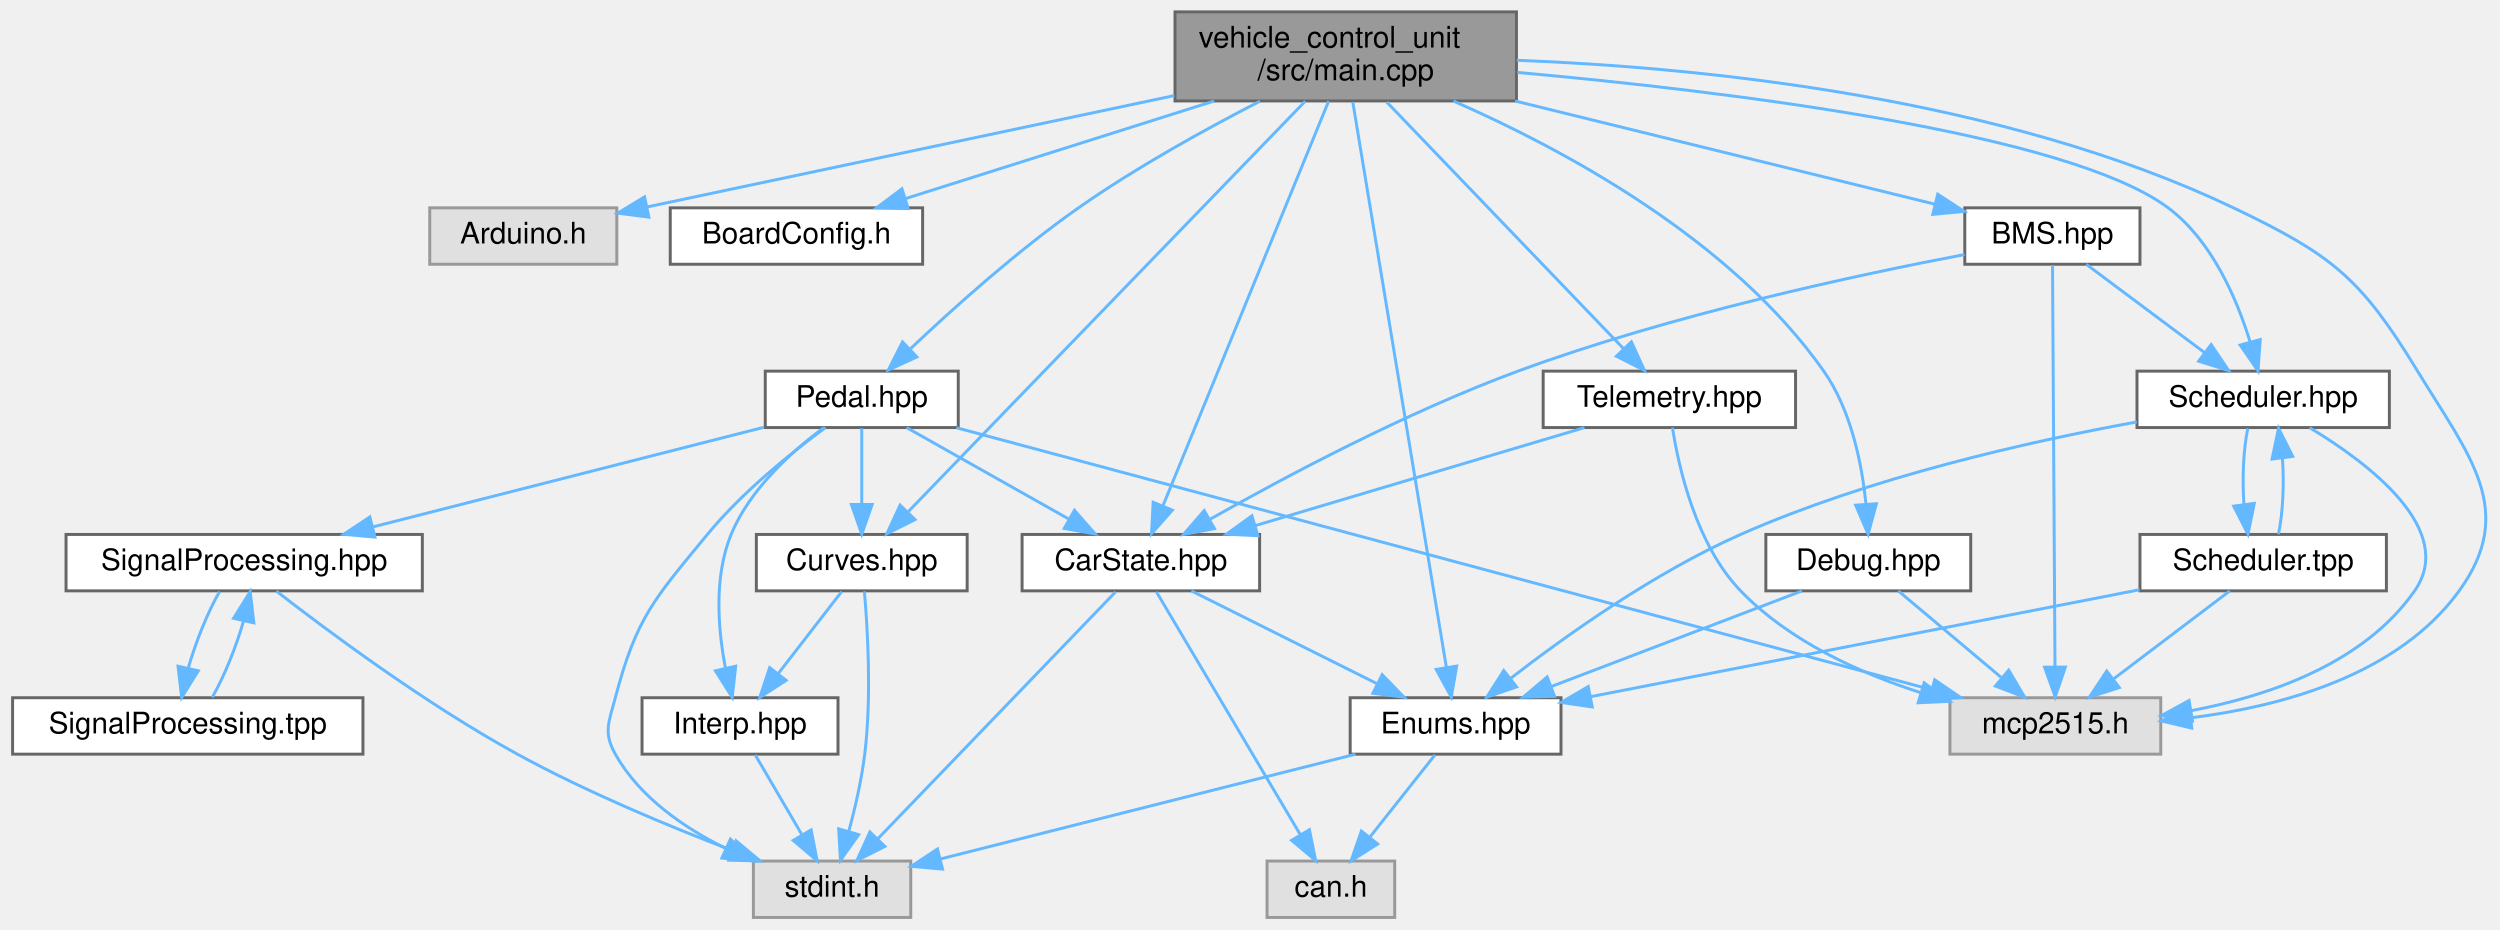
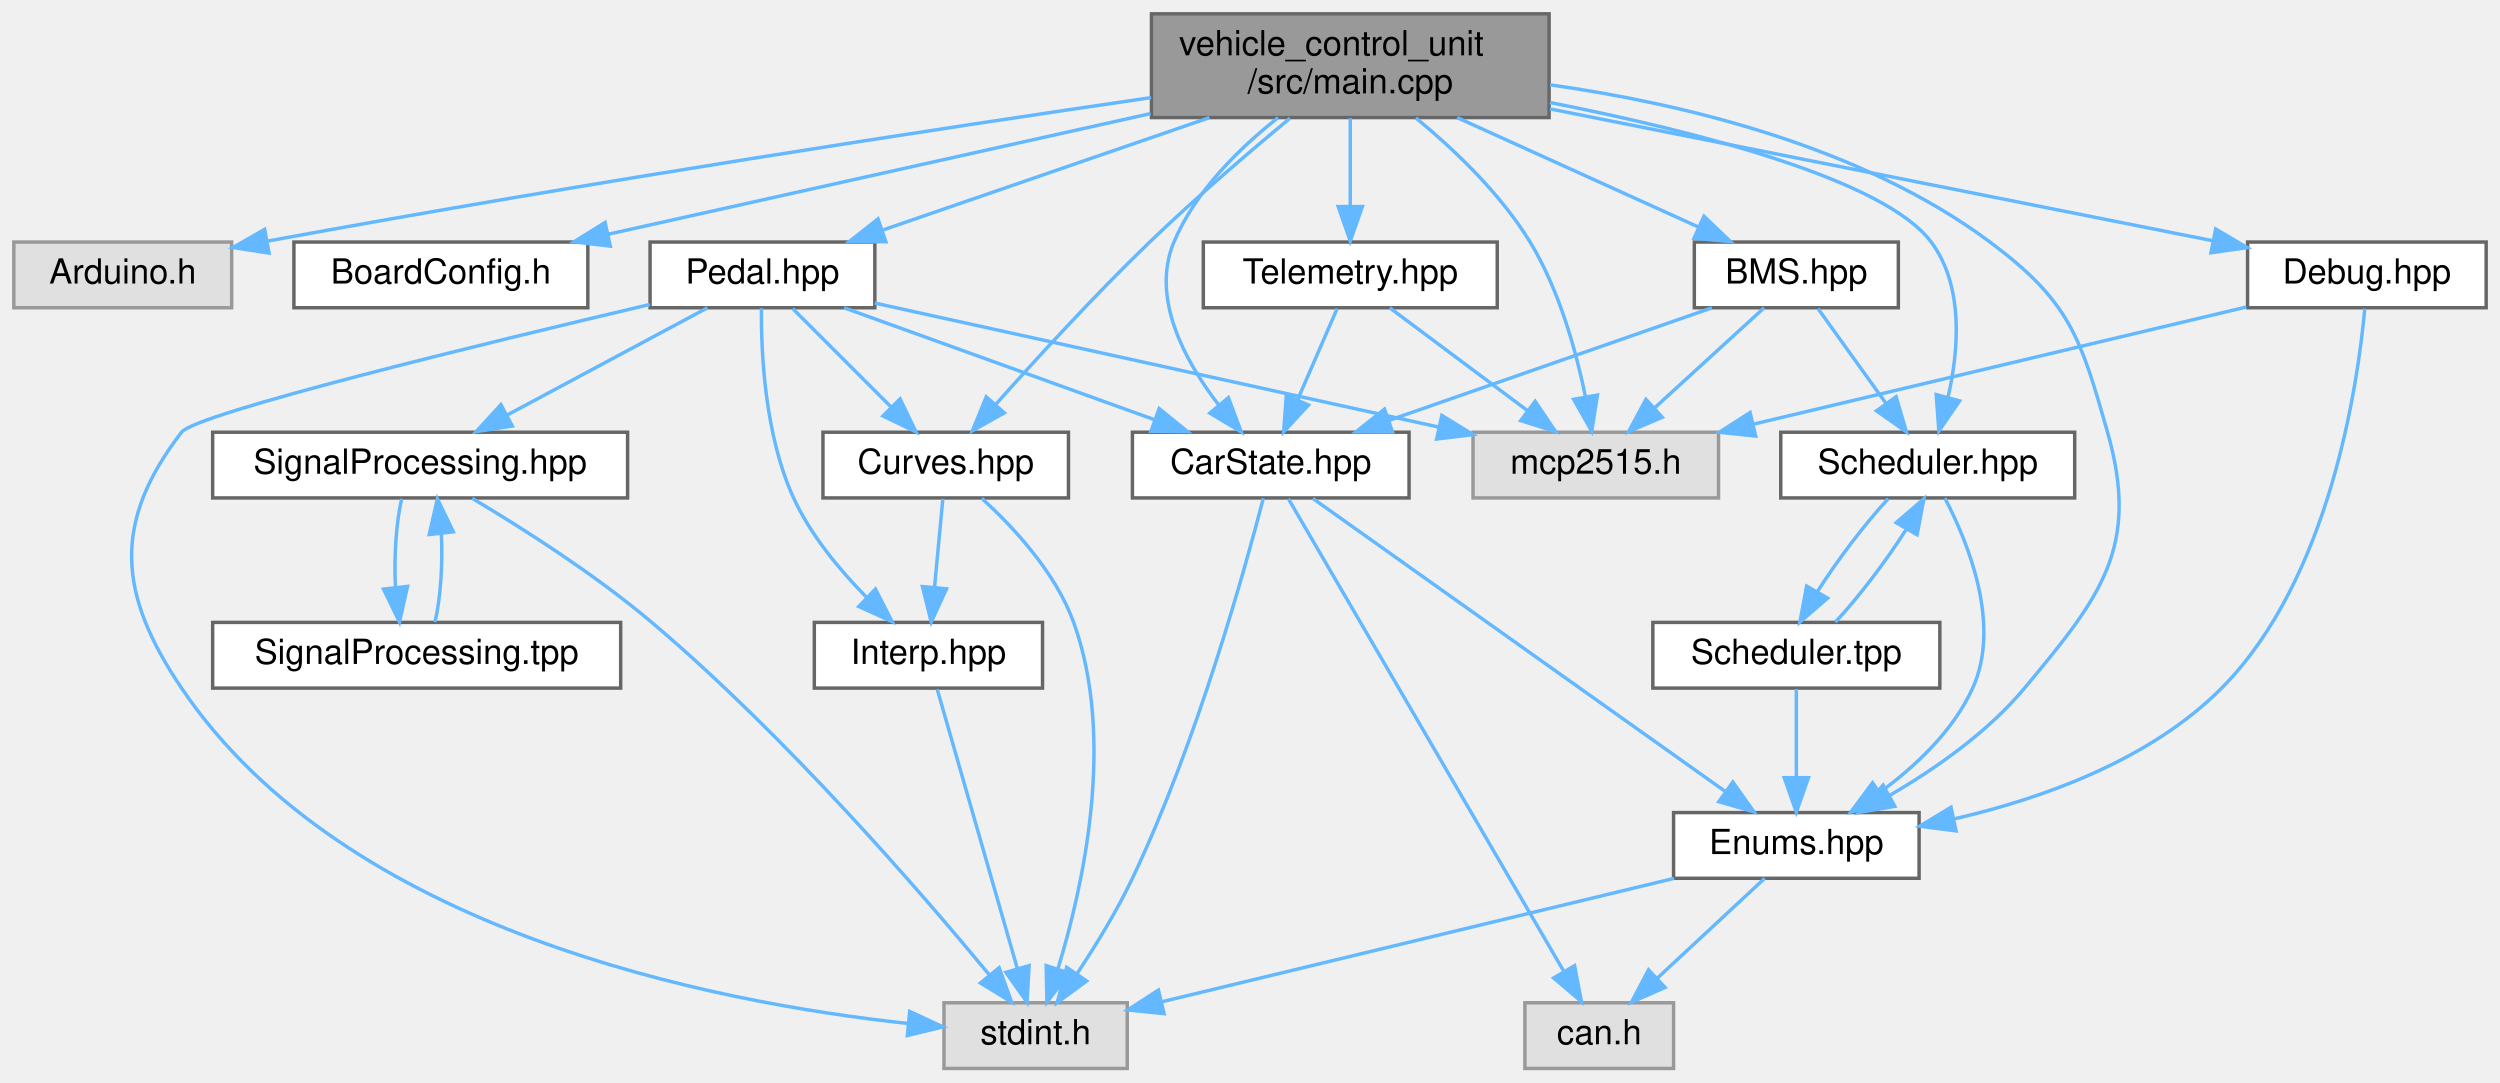
- <svg xmlns="http://www.w3.org/2000/svg" xmlns:xlink="http://www.w3.org/1999/xlink" width="842pt" height="313pt" viewBox="0.00 0.00 841.52 313.00">
+ <svg xmlns="http://www.w3.org/2000/svg" xmlns:xlink="http://www.w3.org/1999/xlink" width="723pt" height="313pt" viewBox="0.00 0.00 723.00 313.00">
  <g id="graph0" class="graph" transform="scale(1 1) rotate(0) translate(4 309)">
    <g id="node1" class="node">
      <g id="a_node1">
        <a xlink:title="Main VCU program entry point.">
-           <polygon fill="#999999" stroke="#666666" points="506.5,-305 391.5,-305 391.5,-275 506.5,-275 506.5,-305" />
-           <text text-anchor="start" x="399.5" y="-293" font-family="Helvetica,sans-Serif" font-size="10.00">vehicle_control_unit</text>
-           <text text-anchor="middle" x="449" y="-282" font-family="Helvetica,sans-Serif" font-size="10.00">/src/main.cpp</text>
+           <polygon fill="#999999" stroke="#666666" points="444,-305 329,-305 329,-275 444,-275 444,-305" />
+           <text text-anchor="start" x="337" y="-293" font-family="Helvetica,sans-Serif" font-size="10.00">vehicle_control_unit</text>
+           <text text-anchor="middle" x="386.5" y="-282" font-family="Helvetica,sans-Serif" font-size="10.00">/src/main.cpp</text>
        </a>
      </g>
    </g>
    <g id="node2" class="node">
      <g id="a_node2">
        <a xlink:title=" ">
-           <polygon fill="#e0e0e0" stroke="#999999" points="203.5,-239 140.5,-239 140.5,-220 203.5,-220 203.5,-239" />
-           <text text-anchor="middle" x="172" y="-227" font-family="Helvetica,sans-Serif" font-size="10.00">Arduino.h</text>
+           <polygon fill="#e0e0e0" stroke="#999999" points="63,-239 0,-239 0,-220 63,-220 63,-239" />
+           <text text-anchor="middle" x="31.5" y="-227" font-family="Helvetica,sans-Serif" font-size="10.00">Arduino.h</text>
        </a>
      </g>
    </g>
    <g id="edge1" class="edge">
-       <path fill="none" stroke="#63b8ff" d="M391.27,-276.81C338.24,-265.61 260.92,-249.28 213.68,-239.3" />
-       <polygon fill="#63b8ff" stroke="#63b8ff" points="214.3,-235.86 203.79,-237.21 212.85,-242.7 214.3,-235.86" />
+       <path fill="none" stroke="#63b8ff" d="M328.87,-280.77C267.75,-271.84 168.16,-256.69 73.39,-239.28" />
+       <polygon fill="#63b8ff" stroke="#63b8ff" points="73.82,-235.8 63.35,-237.42 72.54,-242.68 73.82,-235.8" />
    </g>
    <g id="node3" class="node">
      <g id="a_node3">
        <a xlink:href="BoardConfig_8h.html" target="_top" xlink:title="Board configuration for the VCU (Vehicle Control Unit)">
-           <polygon fill="white" stroke="#666666" points="306.5,-239 221.5,-239 221.5,-220 306.5,-220 306.5,-239" />
-           <text text-anchor="middle" x="264" y="-227" font-family="Helvetica,sans-Serif" font-size="10.00">BoardConfig.h</text>
+           <polygon fill="white" stroke="#666666" points="166,-239 81,-239 81,-220 166,-220 166,-239" />
+           <text text-anchor="middle" x="123.5" y="-227" font-family="Helvetica,sans-Serif" font-size="10.00">BoardConfig.h</text>
        </a>
      </g>
    </g>
    <g id="edge2" class="edge">
-       <path fill="none" stroke="#63b8ff" d="M404.69,-274.99C372.9,-264.94 330.58,-251.55 300.68,-242.1" />
-       <polygon fill="#63b8ff" stroke="#63b8ff" points="301.64,-238.73 291.05,-239.05 299.53,-245.41 301.64,-238.73" />
+       <path fill="none" stroke="#63b8ff" d="M328.78,-276.16C281.79,-265.71 216.21,-251.12 171.92,-241.27" />
+       <polygon fill="#63b8ff" stroke="#63b8ff" points="172.5,-237.81 161.98,-239.06 170.98,-244.65 172.5,-237.81" />
    </g>
    <g id="node4" class="node">
      <g id="a_node4">
        <a xlink:href="Pedal_8hpp.html" target="_top" xlink:title="Declaration of the Pedal class for handling throttle and brake pedal inputs.">
-           <polygon fill="white" stroke="#666666" points="318.5,-184 253.5,-184 253.5,-165 318.5,-165 318.5,-184" />
-           <text text-anchor="middle" x="286" y="-172" font-family="Helvetica,sans-Serif" font-size="10.00">Pedal.hpp</text>
+           <polygon fill="white" stroke="#666666" points="249,-239 184,-239 184,-220 249,-220 249,-239" />
+           <text text-anchor="middle" x="216.5" y="-227" font-family="Helvetica,sans-Serif" font-size="10.00">Pedal.hpp</text>
        </a>
      </g>
    </g>
    <g id="edge3" class="edge">
-       <path fill="none" stroke="#63b8ff" d="M420.12,-274.92C402,-265.61 378.46,-252.65 359,-239 338.31,-224.49 316.72,-205.1 302.44,-191.58" />
-       <polygon fill="#63b8ff" stroke="#63b8ff" points="304.57,-188.78 294.94,-184.38 299.73,-193.83 304.57,-188.78" />
+       <path fill="none" stroke="#63b8ff" d="M345.78,-274.99C316.91,-265.05 278.59,-251.86 251.17,-242.43" />
+       <polygon fill="#63b8ff" stroke="#63b8ff" points="252.2,-239.08 241.61,-239.14 249.92,-245.7 252.2,-239.08" />
    </g>
    <g id="node6" class="node">
      <g id="a_node6">
        <a xlink:href="CarState_8hpp.html" target="_top" xlink:title="Definition of the CarState structure representing the state of the car.">
-           <polygon fill="white" stroke="#666666" points="420,-129 340,-129 340,-110 420,-110 420,-129" />
-           <text text-anchor="middle" x="380" y="-117" font-family="Helvetica,sans-Serif" font-size="10.00">CarState.hpp</text>
-         </a>
-       </g>
-     </g>
-     <g id="edge32" class="edge">
-       <path fill="none" stroke="#63b8ff" d="M443.24,-274.92C430.79,-244.52 401.39,-172.73 387.51,-138.83" />
-       <polygon fill="#63b8ff" stroke="#63b8ff" points="390.61,-137.18 383.59,-129.25 384.14,-139.84 390.61,-137.18" />
+           <polygon fill="white" stroke="#666666" points="403.5,-184 323.5,-184 323.5,-165 403.5,-165 403.5,-184" />
+           <text text-anchor="middle" x="363.5" y="-172" font-family="Helvetica,sans-Serif" font-size="10.00">CarState.hpp</text>
+         </a>
+       </g>
+     </g>
+     <g id="edge30" class="edge">
+       <path fill="none" stroke="#63b8ff" d="M365.61,-274.97C354.4,-266.13 341.65,-253.63 335.5,-239 328.75,-222.93 338.56,-204.75 348.38,-191.98" />
+       <polygon fill="#63b8ff" stroke="#63b8ff" points="351.25,-194 354.97,-184.09 345.88,-189.52 351.25,-194" />
    </g>
    <g id="node7" class="node">
      <g id="a_node7">
        <a xlink:href="Enums_8hpp.html" target="_top" xlink:title="Enumeration definitions for the VCU.">
-           <polygon fill="white" stroke="#666666" points="521.5,-74 450.5,-74 450.5,-55 521.5,-55 521.5,-74" />
-           <text text-anchor="middle" x="486" y="-62" font-family="Helvetica,sans-Serif" font-size="10.00">Enums.hpp</text>
-         </a>
-       </g>
-     </g>
-     <g id="edge31" class="edge">
-       <path fill="none" stroke="#63b8ff" d="M451.37,-274.68C457.81,-235.76 475.64,-128.07 482.88,-84.33" />
-       <polygon fill="#63b8ff" stroke="#63b8ff" points="486.37,-84.67 484.55,-74.23 479.47,-83.53 486.37,-84.67" />
+           <polygon fill="white" stroke="#666666" points="551,-74 480,-74 480,-55 551,-55 551,-74" />
+           <text text-anchor="middle" x="515.5" y="-62" font-family="Helvetica,sans-Serif" font-size="10.00">Enums.hpp</text>
+         </a>
+       </g>
+     </g>
+     <g id="edge29" class="edge">
+       <path fill="none" stroke="#63b8ff" d="M444.29,-284.47C483.44,-278.91 534.55,-266.54 571.5,-239 594.54,-221.83 597.65,-211.64 605.5,-184 614.95,-150.74 603.63,-136.57 581.5,-110 570.9,-97.27 555.75,-86.7 542.64,-79.06" />
+       <polygon fill="#63b8ff" stroke="#63b8ff" points="543.99,-75.81 533.54,-74.03 540.6,-81.94 543.99,-75.81" />
    </g>
    <g id="node10" class="node">
      <g id="a_node10">
        <a xlink:href="Curves_8hpp.html" target="_top" xlink:title="Definition of throttle and brake mapping tables.">
-           <polygon fill="white" stroke="#666666" points="321.5,-129 250.5,-129 250.5,-110 321.5,-110 321.5,-129" />
-           <text text-anchor="middle" x="286" y="-117" font-family="Helvetica,sans-Serif" font-size="10.00">Curves.hpp</text>
-         </a>
-       </g>
-     </g>
-     <g id="edge34" class="edge">
-       <path fill="none" stroke="#63b8ff" d="M435.38,-274.92C405.33,-243.86 333.5,-169.6 301.65,-136.68" />
-       <polygon fill="#63b8ff" stroke="#63b8ff" points="303.94,-134.01 294.47,-129.25 298.91,-138.88 303.94,-134.01" />
+           <polygon fill="white" stroke="#666666" points="305,-184 234,-184 234,-165 305,-165 305,-184" />
+           <text text-anchor="middle" x="269.5" y="-172" font-family="Helvetica,sans-Serif" font-size="10.00">Curves.hpp</text>
+         </a>
+       </g>
+     </g>
+     <g id="edge32" class="edge">
+       <path fill="none" stroke="#63b8ff" d="M369.06,-274.82C357.3,-265.07 341.62,-251.64 328.5,-239 312.68,-223.75 295.71,-205.24 284.05,-192.15" />
+       <polygon fill="#63b8ff" stroke="#63b8ff" points="286.46,-189.6 277.22,-184.42 281.22,-194.23 286.46,-189.6" />
    </g>
    <g id="node13" class="node">
      <g id="a_node13">
        <a xlink:title=" ">
-           <polygon fill="#e0e0e0" stroke="#999999" points="723.5,-74 652.5,-74 652.5,-55 723.5,-55 723.5,-74" />
-           <text text-anchor="middle" x="688" y="-62" font-family="Helvetica,sans-Serif" font-size="10.00">mcp2515.h</text>
-         </a>
-       </g>
-     </g>
-     <g id="edge41" class="edge">
-       <path fill="none" stroke="#63b8ff" d="M506.63,-288.7C569,-286.29 670,-276.26 748,-239 781.24,-223.12 790.83,-215.46 810,-184 827.42,-155.42 843.65,-137.1 824,-110 803.56,-81.81 764.74,-71.15 733.79,-67.27" />
-       <polygon fill="#63b8ff" stroke="#63b8ff" points="733.94,-63.77 723.63,-66.2 733.21,-70.73 733.94,-63.77" />
+           <polygon fill="#e0e0e0" stroke="#999999" points="493,-184 422,-184 422,-165 493,-165 493,-184" />
+           <text text-anchor="middle" x="457.5" y="-172" font-family="Helvetica,sans-Serif" font-size="10.00">mcp2515.h</text>
+         </a>
+       </g>
+     </g>
+     <g id="edge39" class="edge">
+       <path fill="none" stroke="#63b8ff" d="M405.47,-274.9C416.54,-265.77 429.95,-253.01 438.5,-239 446.93,-225.19 451.83,-207.39 454.54,-194.15" />
+       <polygon fill="#63b8ff" stroke="#63b8ff" points="457.98,-194.76 456.32,-184.29 451.1,-193.51 457.98,-194.76" />
    </g>
    <g id="node14" class="node">
      <g id="a_node14">
        <a xlink:href="BMS_8hpp.html" target="_top" xlink:title="Declaration of the BMS class for managing the Accumulator (Kclear BMS) via CAN bus.">
-           <polygon fill="white" stroke="#666666" points="716.5,-239 657.5,-239 657.5,-220 716.5,-220 716.5,-239" />
-           <text text-anchor="middle" x="687" y="-227" font-family="Helvetica,sans-Serif" font-size="10.00">BMS.hpp</text>
+           <polygon fill="white" stroke="#666666" points="545,-239 486,-239 486,-220 545,-220 545,-239" />
+           <text text-anchor="middle" x="515.5" y="-227" font-family="Helvetica,sans-Serif" font-size="10.00">BMS.hpp</text>
        </a>
      </g>
    </g>
    <g id="edge21" class="edge">
-       <path fill="none" stroke="#63b8ff" d="M506.01,-274.99C549.69,-264.25 608.82,-249.72 647.43,-240.23" />
-       <polygon fill="#63b8ff" stroke="#63b8ff" points="648.39,-243.59 657.27,-237.81 646.72,-236.8 648.39,-243.59" />
+       <path fill="none" stroke="#63b8ff" d="M417.4,-274.99C438.63,-265.36 466.61,-252.67 487.25,-243.31" />
+       <polygon fill="#63b8ff" stroke="#63b8ff" points="488.79,-246.46 496.45,-239.14 485.9,-240.08 488.79,-246.46" />
    </g>
    <g id="node15" class="node">
      <g id="a_node15">
        <a xlink:href="Scheduler_8hpp.html" target="_top" xlink:title="Declaration of the Scheduler class template, for scheduling tasks on multiple MCP2515 instances.">
-           <polygon fill="white" stroke="#666666" points="800.5,-184 715.5,-184 715.5,-165 800.5,-165 800.5,-184" />
-           <text text-anchor="middle" x="758" y="-172" font-family="Helvetica,sans-Serif" font-size="10.00">Scheduler.hpp</text>
-         </a>
-       </g>
-     </g>
-     <g id="edge33" class="edge">
-       <path fill="none" stroke="#63b8ff" d="M506.79,-284.61C577.54,-278.23 692.13,-264.29 726,-239 740.66,-228.05 749.07,-208.5 753.56,-193.97" />
-       <polygon fill="#63b8ff" stroke="#63b8ff" points="757,-194.63 756.26,-184.07 750.25,-192.79 757,-194.63" />
+           <polygon fill="white" stroke="#666666" points="596,-184 511,-184 511,-165 596,-165 596,-184" />
+           <text text-anchor="middle" x="553.5" y="-172" font-family="Helvetica,sans-Serif" font-size="10.00">Scheduler.hpp</text>
+         </a>
+       </g>
+     </g>
+     <g id="edge31" class="edge">
+       <path fill="none" stroke="#63b8ff" d="M444.22,-279.36C487.36,-270.85 541.08,-256.99 554.5,-239 563.97,-226.31 562.5,-207.87 559.38,-194.13" />
+       <polygon fill="#63b8ff" stroke="#63b8ff" points="562.71,-193.05 556.71,-184.32 555.96,-194.89 562.71,-193.05" />
    </g>
    <g id="node17" class="node">
      <g id="a_node17">
        <a xlink:href="Telemetry_8hpp.html" target="_top" xlink:title="Declaration of the Telemetry class for sending telemetry data over CAN bus.">
-           <polygon fill="white" stroke="#666666" points="600.5,-184 515.5,-184 515.5,-165 600.5,-165 600.5,-184" />
-           <text text-anchor="middle" x="558" y="-172" font-family="Helvetica,sans-Serif" font-size="10.00">Telemetry.hpp</text>
-         </a>
-       </g>
-     </g>
-     <g id="edge35" class="edge">
-       <path fill="none" stroke="#63b8ff" d="M462.8,-274.63C483.21,-253.37 521.31,-213.71 542.6,-191.54" />
-       <polygon fill="#63b8ff" stroke="#63b8ff" points="545.21,-193.87 549.62,-184.23 540.17,-189.02 545.21,-193.87" />
+           <polygon fill="white" stroke="#666666" points="429,-239 344,-239 344,-220 429,-220 429,-239" />
+           <text text-anchor="middle" x="386.5" y="-227" font-family="Helvetica,sans-Serif" font-size="10.00">Telemetry.hpp</text>
+         </a>
+       </g>
+     </g>
+     <g id="edge33" class="edge">
+       <path fill="none" stroke="#63b8ff" d="M386.5,-274.84C386.5,-267.21 386.5,-257.7 386.5,-249.45" />
+       <polygon fill="#63b8ff" stroke="#63b8ff" points="390,-249.27 386.5,-239.27 383,-249.27 390,-249.27" />
    </g>
    <g id="node18" class="node">
      <g id="a_node18">
        <a xlink:href="Debug_8hpp.html" target="_top" xlink:title="Debugging macros and functions for serial and CAN output.">
-           <polygon fill="white" stroke="#666666" points="659.5,-129 590.5,-129 590.5,-110 659.5,-110 659.5,-129" />
-           <text text-anchor="middle" x="625" y="-117" font-family="Helvetica,sans-Serif" font-size="10.00">Debug.hpp</text>
-         </a>
-       </g>
-     </g>
-     <g id="edge38" class="edge">
-       <path fill="none" stroke="#63b8ff" d="M485.27,-274.97C522.36,-258.72 578.83,-228.37 610,-184 619.26,-170.82 622.86,-152.69 624.23,-139.18" />
-       <polygon fill="#63b8ff" stroke="#63b8ff" points="627.73,-139.34 624.94,-129.12 620.75,-138.85 627.73,-139.34" />
+           <polygon fill="white" stroke="#666666" points="715,-239 646,-239 646,-220 715,-220 715,-239" />
+           <text text-anchor="middle" x="680.5" y="-227" font-family="Helvetica,sans-Serif" font-size="10.00">Debug.hpp</text>
+         </a>
+       </g>
+     </g>
+     <g id="edge36" class="edge">
+       <path fill="none" stroke="#63b8ff" d="M444.23,-277.51C500.4,-266.34 584.55,-249.59 635.79,-239.4" />
+       <polygon fill="#63b8ff" stroke="#63b8ff" points="636.77,-242.77 645.9,-237.39 635.41,-235.9 636.77,-242.77" />
    </g>
    <g id="node5" class="node">
      <g id="a_node5">
        <a xlink:title=" ">
-           <polygon fill="#e0e0e0" stroke="#999999" points="302.5,-19 249.5,-19 249.5,0 302.5,0 302.5,-19" />
-           <text text-anchor="middle" x="276" y="-7" font-family="Helvetica,sans-Serif" font-size="10.00">stdint.h</text>
+           <polygon fill="#e0e0e0" stroke="#999999" points="322,-19 269,-19 269,0 322,0 322,-19" />
+           <text text-anchor="middle" x="295.5" y="-7" font-family="Helvetica,sans-Serif" font-size="10.00">stdint.h</text>
        </a>
      </g>
    </g>
    <g id="edge4" class="edge">
-       <path fill="none" stroke="#63b8ff" d="M273.78,-164.99C262.51,-156.71 245.77,-143.32 234,-129 216.18,-107.33 210.12,-101.14 203,-74 200.86,-65.83 198.87,-62.36 203,-55 211.11,-40.56 226.01,-30.26 240.25,-23.22" />
-       <polygon fill="#63b8ff" stroke="#63b8ff" points="241.77,-26.38 249.43,-19.06 238.88,-20 241.77,-26.38" />
+       <path fill="none" stroke="#63b8ff" d="M183.94,-220.95C136.29,-209.75 52.7,-189.45 48.5,-184 28.44,-157.94 30.09,-137.26 48.5,-110 95.89,-39.81 201.94,-19.12 258.43,-13.03" />
+       <polygon fill="#63b8ff" stroke="#63b8ff" points="259.09,-16.49 268.7,-12.03 258.41,-9.52 259.09,-16.49" />
    </g>
    <g id="edge5" class="edge">
-       <path fill="none" stroke="#63b8ff" d="M301.1,-164.98C315.82,-156.69 338.42,-143.94 355.67,-134.22" />
-       <polygon fill="#63b8ff" stroke="#63b8ff" points="357.63,-137.13 364.62,-129.17 354.19,-131.03 357.63,-137.13" />
+       <path fill="none" stroke="#63b8ff" d="M240.12,-219.98C264.4,-211.23 302.45,-197.51 329.87,-187.62" />
+       <polygon fill="#63b8ff" stroke="#63b8ff" points="331.23,-190.85 339.45,-184.17 328.86,-184.27 331.23,-190.85" />
    </g>
    <g id="node9" class="node">
      <g id="a_node9">
        <a xlink:href="Interp_8hpp.html" target="_top" xlink:title="Declaration and definition of the LinearInterp class template for linear interpolation.">
-           <polygon fill="white" stroke="#666666" points="278,-74 212,-74 212,-55 278,-55 278,-74" />
-           <text text-anchor="middle" x="245" y="-62" font-family="Helvetica,sans-Serif" font-size="10.00">Interp.hpp</text>
+           <polygon fill="white" stroke="#666666" points="297.5,-129 231.5,-129 231.5,-110 297.5,-110 297.5,-129" />
+           <text text-anchor="middle" x="264.5" y="-117" font-family="Helvetica,sans-Serif" font-size="10.00">Interp.hpp</text>
        </a>
      </g>
    </g>
    <g id="edge11" class="edge">
-       <path fill="none" stroke="#63b8ff" d="M273.22,-165C262.61,-157.1 248.28,-144.27 242,-129 236.16,-114.79 237.56,-97.25 240.05,-84.21" />
-       <polygon fill="#63b8ff" stroke="#63b8ff" points="243.54,-84.64 242.37,-74.11 236.72,-83.07 243.54,-84.64" />
+       <path fill="none" stroke="#63b8ff" d="M216.2,-219.85C216.09,-207.21 217.14,-183.22 225.5,-165 230.45,-154.22 238.87,-144.1 246.62,-136.25" />
+       <polygon fill="#63b8ff" stroke="#63b8ff" points="249.18,-138.65 254,-129.22 244.35,-133.59 249.18,-138.65" />
    </g>
    <g id="edge13" class="edge">
-       <path fill="none" stroke="#63b8ff" d="M286,-164.75C286,-157.8 286,-147.85 286,-139.13" />
-       <polygon fill="#63b8ff" stroke="#63b8ff" points="289.5,-139.09 286,-129.09 282.5,-139.09 289.5,-139.09" />
+       <path fill="none" stroke="#63b8ff" d="M225.25,-219.75C232.97,-212.03 244.4,-200.6 253.72,-191.28" />
+       <polygon fill="#63b8ff" stroke="#63b8ff" points="256.31,-193.64 260.91,-184.09 251.36,-188.69 256.31,-193.64" />
    </g>
    <g id="node11" class="node">
      <g id="a_node11">
        <a xlink:href="SignalProcessing_8hpp.html" target="_top" xlink:title="Declaration of signal processing functions.">
-           <polygon fill="white" stroke="#666666" points="138,-129 18,-129 18,-110 138,-110 138,-129" />
-           <text text-anchor="middle" x="78" y="-117" font-family="Helvetica,sans-Serif" font-size="10.00">SignalProcessing.hpp</text>
+           <polygon fill="white" stroke="#666666" points="177.5,-184 57.5,-184 57.5,-165 177.5,-165 177.5,-184" />
+           <text text-anchor="middle" x="117.5" y="-172" font-family="Helvetica,sans-Serif" font-size="10.00">SignalProcessing.hpp</text>
        </a>
      </g>
    </g>
    <g id="edge16" class="edge">
-       <path fill="none" stroke="#63b8ff" d="M253.04,-165.1C217.42,-156.03 160.51,-141.52 121.3,-131.53" />
-       <polygon fill="#63b8ff" stroke="#63b8ff" points="122.05,-128.11 111.49,-129.03 120.32,-134.9 122.05,-128.11" />
+       <path fill="none" stroke="#63b8ff" d="M200.59,-219.98C184.95,-211.61 160.84,-198.7 142.62,-188.95" />
+       <polygon fill="#63b8ff" stroke="#63b8ff" points="144.16,-185.8 133.7,-184.17 140.86,-191.98 144.16,-185.8" />
    </g>
    <g id="edge20" class="edge">
-       <path fill="none" stroke="#63b8ff" d="M317.88,-164.94C390.01,-145.56 565.69,-98.36 646.31,-76.7" />
-       <polygon fill="#63b8ff" stroke="#63b8ff" points="647.37,-80.04 656.12,-74.07 645.55,-73.28 647.37,-80.04" />
+       <path fill="none" stroke="#63b8ff" d="M249,-221.35C291.02,-212.11 364.41,-195.97 411.97,-185.51" />
+       <polygon fill="#63b8ff" stroke="#63b8ff" points="412.98,-188.87 421.99,-183.31 411.48,-182.04 412.98,-188.87" />
    </g>
    <g id="edge10" class="edge">
-       <path fill="none" stroke="#63b8ff" d="M371.49,-109.66C353.96,-91.46 313.6,-49.55 291.38,-26.47" />
-       <polygon fill="#63b8ff" stroke="#63b8ff" points="293.8,-23.93 284.34,-19.16 288.75,-28.79 293.8,-23.93" />
+       <path fill="none" stroke="#63b8ff" d="M361.35,-164.9C356.21,-144.99 342.23,-94.42 323.5,-55 318.99,-45.52 312.89,-35.58 307.53,-27.5" />
+       <polygon fill="#63b8ff" stroke="#63b8ff" points="310.25,-25.29 301.72,-19.02 304.48,-29.24 310.25,-25.29" />
    </g>
    <g id="edge6" class="edge">
-       <path fill="none" stroke="#63b8ff" d="M397.03,-109.98C413.93,-101.54 440.06,-88.47 459.64,-78.68" />
-       <polygon fill="#63b8ff" stroke="#63b8ff" points="461.28,-81.77 468.66,-74.17 458.15,-75.51 461.28,-81.77" />
+       <path fill="none" stroke="#63b8ff" d="M375.68,-164.84C401.7,-146.36 462.92,-102.86 495.03,-80.05" />
+       <polygon fill="#63b8ff" stroke="#63b8ff" points="497.14,-82.84 503.26,-74.2 493.08,-77.14 497.14,-82.84" />
    </g>
    <g id="node8" class="node">
      <g id="a_node8">
        <a xlink:title=" ">
-           <polygon fill="#e0e0e0" stroke="#999999" points="465.5,-19 422.5,-19 422.5,0 465.5,0 465.5,-19" />
-           <text text-anchor="middle" x="444" y="-7" font-family="Helvetica,sans-Serif" font-size="10.00">can.h</text>
+           <polygon fill="#e0e0e0" stroke="#999999" points="480,-19 437,-19 437,0 480,0 480,-19" />
+           <text text-anchor="middle" x="458.5" y="-7" font-family="Helvetica,sans-Serif" font-size="10.00">can.h</text>
        </a>
      </g>
    </g>
    <g id="edge9" class="edge">
-       <path fill="none" stroke="#63b8ff" d="M385.24,-109.66C395.79,-91.85 419.78,-51.37 433.63,-28.01" />
-       <polygon fill="#63b8ff" stroke="#63b8ff" points="436.78,-29.55 438.87,-19.16 430.76,-25.98 436.78,-29.55" />
+       <path fill="none" stroke="#63b8ff" d="M368.61,-164.74C383.62,-138.98 427.82,-63.13 448.11,-28.33" />
+       <polygon fill="#63b8ff" stroke="#63b8ff" points="451.36,-29.71 453.37,-19.31 445.31,-26.18 451.36,-29.71" />
    </g>
    <g id="edge7" class="edge">
-       <path fill="none" stroke="#63b8ff" d="M452.26,-54.98C413.97,-45.32 351.74,-29.62 312.39,-19.68" />
-       <polygon fill="#63b8ff" stroke="#63b8ff" points="313.21,-16.28 302.66,-17.23 311.5,-23.07 313.21,-16.28" />
+       <path fill="none" stroke="#63b8ff" d="M480.15,-54.98C439.51,-45.19 373.11,-29.2 331.99,-19.29" />
+       <polygon fill="#63b8ff" stroke="#63b8ff" points="332.65,-15.85 322.11,-16.91 331.01,-22.66 332.65,-15.85" />
    </g>
    <g id="edge8" class="edge">
-       <path fill="none" stroke="#63b8ff" d="M479.06,-54.75C473.13,-47.26 464.43,-36.28 457.18,-27.13" />
-       <polygon fill="#63b8ff" stroke="#63b8ff" points="459.76,-24.75 450.81,-19.09 454.27,-29.1 459.76,-24.75" />
+       <path fill="none" stroke="#63b8ff" d="M506.34,-54.98C498,-47.23 485.47,-35.58 475.32,-26.14" />
+       <polygon fill="#63b8ff" stroke="#63b8ff" points="477.53,-23.42 467.82,-19.17 472.76,-28.54 477.53,-23.42" />
    </g>
    <g id="edge12" class="edge">
-       <path fill="none" stroke="#63b8ff" d="M250.12,-54.75C254.36,-47.49 260.53,-36.95 265.78,-27.98" />
-       <polygon fill="#63b8ff" stroke="#63b8ff" points="268.95,-29.49 270.98,-19.09 262.91,-25.95 268.95,-29.49" />
+       <path fill="none" stroke="#63b8ff" d="M267.04,-109.66C272.08,-92.09 283.46,-52.45 290.2,-28.95" />
+       <polygon fill="#63b8ff" stroke="#63b8ff" points="293.62,-29.74 293.01,-19.16 286.89,-27.8 293.62,-29.74" />
    </g>
    <g id="edge15" class="edge">
-       <path fill="none" stroke="#63b8ff" d="M286.88,-109.83C287.96,-97.57 289.37,-74.48 287,-55 285.94,-46.31 283.76,-36.87 281.62,-28.93" />
-       <polygon fill="#63b8ff" stroke="#63b8ff" points="284.96,-27.89 278.83,-19.25 278.23,-29.83 284.96,-27.89" />
+       <path fill="none" stroke="#63b8ff" d="M279.94,-164.87C288.92,-156.7 301.24,-143.55 306.5,-129 318.74,-95.13 309.21,-52.45 301.89,-28.65" />
+       <polygon fill="#63b8ff" stroke="#63b8ff" points="305.21,-27.56 298.76,-19.15 298.56,-29.74 305.21,-27.56" />
    </g>
    <g id="edge14" class="edge">
-       <path fill="none" stroke="#63b8ff" d="M279.23,-109.75C273.44,-102.26 264.94,-91.28 257.86,-82.13" />
-       <polygon fill="#63b8ff" stroke="#63b8ff" points="260.53,-79.86 251.64,-74.09 254.99,-84.14 260.53,-79.86" />
+       <path fill="none" stroke="#63b8ff" d="M268.67,-164.75C268.02,-157.8 267.08,-147.85 266.26,-139.13" />
+       <polygon fill="#63b8ff" stroke="#63b8ff" points="269.73,-138.72 265.31,-129.09 262.77,-139.37 269.73,-138.72" />
    </g>
    <g id="edge17" class="edge">
-       <path fill="none" stroke="#63b8ff" d="M88.85,-109.9C105.59,-96.9 139.02,-71.96 170,-55 193.28,-42.26 220.96,-30.75 242.2,-22.63" />
-       <polygon fill="#63b8ff" stroke="#63b8ff" points="243.64,-25.83 251.77,-19.04 241.18,-19.28 243.64,-25.83" />
+       <path fill="none" stroke="#63b8ff" d="M132.57,-164.87C146.63,-156.52 167.87,-143.07 184.5,-129 223.22,-96.25 262.34,-51 282.17,-27" />
+       <polygon fill="#63b8ff" stroke="#63b8ff" points="284.95,-29.14 288.57,-19.18 279.53,-24.71 284.95,-29.14" />
    </g>
    <g id="node12" class="node">
      <g id="a_node12">
        <a xlink:href="SignalProcessing_8tpp.html" target="_top" xlink:title="Definition of Signal Processing functions.">
-           <polygon fill="white" stroke="#666666" points="118,-74 0,-74 0,-55 118,-55 118,-74" />
-           <text text-anchor="middle" x="59" y="-62" font-family="Helvetica,sans-Serif" font-size="10.00">SignalProcessing.tpp</text>
+           <polygon fill="white" stroke="#666666" points="175.5,-129 57.5,-129 57.5,-110 175.5,-110 175.5,-129" />
+           <text text-anchor="middle" x="116.5" y="-117" font-family="Helvetica,sans-Serif" font-size="10.00">SignalProcessing.tpp</text>
        </a>
      </g>
    </g>
    <g id="edge18" class="edge">
-       <path fill="none" stroke="#63b8ff" d="M69.7,-109.75C65.71,-102.8 61.71,-92.85 59.2,-84.13" />
-       <polygon fill="#63b8ff" stroke="#63b8ff" points="62.55,-83.08 56.95,-74.09 55.72,-84.61 62.55,-83.08" />
+       <path fill="none" stroke="#63b8ff" d="M112.17,-164.75C110.54,-157.8 109.92,-147.85 110.37,-139.13" />
+       <polygon fill="#63b8ff" stroke="#63b8ff" points="113.86,-139.42 111.53,-129.09 106.91,-138.62 113.86,-139.42" />
    </g>
    <g id="edge19" class="edge">
-       <path fill="none" stroke="#63b8ff" d="M67.21,-74.09C71.24,-81.06 75.3,-91.15 77.82,-99.95" />
-       <polygon fill="#63b8ff" stroke="#63b8ff" points="74.42,-100.76 80.03,-109.75 81.25,-99.22 74.42,-100.76" />
-     </g>
-     <g id="edge29" class="edge">
-       <path fill="none" stroke="#63b8ff" d="M657.41,-223.27C621.24,-216.41 558.5,-202.97 507,-184 469.26,-170.1 428.04,-148.12 403.1,-134.01" />
-       <polygon fill="#63b8ff" stroke="#63b8ff" points="404.8,-130.95 394.39,-129.02 401.33,-137.03 404.8,-130.95" />
-     </g>
-     <g id="edge30" class="edge">
-       <path fill="none" stroke="#63b8ff" d="M687.05,-219.74C687.21,-194.31 687.67,-120.08 687.88,-84.69" />
-       <polygon fill="#63b8ff" stroke="#63b8ff" points="691.38,-84.33 687.95,-74.31 684.38,-84.29 691.38,-84.33" />
+       <path fill="none" stroke="#63b8ff" d="M121.79,-129.09C123.43,-135.99 124.07,-145.93 123.64,-154.66" />
+       <polygon fill="#63b8ff" stroke="#63b8ff" points="120.14,-154.42 122.5,-164.75 127.1,-155.2 120.14,-154.42" />
+     </g>
+     <g id="edge27" class="edge">
+       <path fill="none" stroke="#63b8ff" d="M491.08,-219.98C465.78,-211.16 426.05,-197.31 397.64,-187.41" />
+       <polygon fill="#63b8ff" stroke="#63b8ff" points="398.71,-184.07 388.11,-184.08 396.4,-190.68 398.71,-184.07" />
+     </g>
+     <g id="edge28" class="edge">
+       <path fill="none" stroke="#63b8ff" d="M506.18,-219.98C497.69,-212.23 484.94,-200.58 474.62,-191.14" />
+       <polygon fill="#63b8ff" stroke="#63b8ff" points="476.73,-188.33 466.99,-184.17 472.01,-193.5 476.73,-188.33" />
    </g>
    <g id="edge22" class="edge">
-       <path fill="none" stroke="#63b8ff" d="M698.41,-219.98C709.11,-212 725.34,-199.88 738.16,-190.31" />
-       <polygon fill="#63b8ff" stroke="#63b8ff" points="740.47,-192.96 746.39,-184.17 736.28,-187.35 740.47,-192.96" />
+       <path fill="none" stroke="#63b8ff" d="M521.77,-219.75C527.09,-212.34 534.86,-201.5 541.38,-192.41" />
+       <polygon fill="#63b8ff" stroke="#63b8ff" points="544.36,-194.26 547.34,-184.09 538.67,-190.18 544.36,-194.26" />
    </g>
    <g id="edge23" class="edge">
-       <path fill="none" stroke="#63b8ff" d="M715.43,-166.89C678.94,-160.26 625.53,-148.23 582,-129 552.97,-116.17 523,-94.82 504.44,-80.45" />
-       <polygon fill="#63b8ff" stroke="#63b8ff" points="506.55,-77.66 496.53,-74.22 502.22,-83.16 506.55,-77.66" />
-     </g>
-     <g id="edge24" class="edge">
-       <path fill="none" stroke="#63b8ff" d="M773.66,-164.95C793.46,-153.02 823.32,-130.53 809,-110 792.08,-85.75 760.39,-74.68 733.69,-69.64" />
-       <polygon fill="#63b8ff" stroke="#63b8ff" points="734.18,-66.17 723.74,-67.99 733.04,-73.08 734.18,-66.17" />
+       <path fill="none" stroke="#63b8ff" d="M558.47,-164.91C565.05,-152.34 574.88,-128.44 566.5,-110 560.88,-97.63 549.93,-87.36 539.61,-79.81" />
+       <polygon fill="#63b8ff" stroke="#63b8ff" points="541.47,-76.84 531.23,-74.12 537.54,-82.63 541.47,-76.84" />
    </g>
    <g id="node16" class="node">
      <g id="a_node16">
        <a xlink:href="Scheduler_8tpp.html" target="_top" xlink:title="Implementation of the Scheduler class template.">
-           <polygon fill="white" stroke="#666666" points="799.5,-129 716.5,-129 716.5,-110 799.5,-110 799.5,-129" />
-           <text text-anchor="middle" x="758" y="-117" font-family="Helvetica,sans-Serif" font-size="10.00">Scheduler.tpp</text>
-         </a>
-       </g>
+           <polygon fill="white" stroke="#666666" points="557,-129 474,-129 474,-110 557,-110 557,-129" />
+           <text text-anchor="middle" x="515.5" y="-117" font-family="Helvetica,sans-Serif" font-size="10.00">Scheduler.tpp</text>
+         </a>
+       </g>
+     </g>
+     <g id="edge24" class="edge">
+       <path fill="none" stroke="#63b8ff" d="M542.06,-164.75C535.3,-157.49 527.33,-146.95 521.64,-137.98" />
+       <polygon fill="#63b8ff" stroke="#63b8ff" points="524.55,-136.01 516.53,-129.09 518.48,-139.5 524.55,-136.01" />
    </g>
    <g id="edge25" class="edge">
-       <path fill="none" stroke="#63b8ff" d="M752.83,-164.75C751.34,-157.8 750.9,-147.85 751.52,-139.13" />
-       <polygon fill="#63b8ff" stroke="#63b8ff" points="755.01,-139.47 752.87,-129.09 748.07,-138.53 755.01,-139.47" />
+       <path fill="none" stroke="#63b8ff" d="M515.5,-109.75C515.5,-102.8 515.5,-92.85 515.5,-84.13" />
+       <polygon fill="#63b8ff" stroke="#63b8ff" points="519,-84.09 515.5,-74.09 512,-84.09 519,-84.09" />
    </g>
    <g id="edge26" class="edge">
-       <path fill="none" stroke="#63b8ff" d="M716.39,-110.39C666.45,-100.66 582.98,-84.4 531.4,-74.35" />
-       <polygon fill="#63b8ff" stroke="#63b8ff" points="532.02,-70.9 521.53,-72.42 530.68,-77.77 532.02,-70.9" />
-     </g>
-     <g id="edge27" class="edge">
-       <path fill="none" stroke="#63b8ff" d="M746.75,-109.98C736.2,-102 720.2,-89.88 707.56,-80.31" />
-       <polygon fill="#63b8ff" stroke="#63b8ff" points="709.54,-77.42 699.45,-74.17 705.31,-83 709.54,-77.42" />
-     </g>
-     <g id="edge28" class="edge">
-       <path fill="none" stroke="#63b8ff" d="M763.13,-129.09C764.64,-135.99 765.09,-145.93 764.49,-154.66" />
-       <polygon fill="#63b8ff" stroke="#63b8ff" points="761,-154.38 763.17,-164.75 767.94,-155.29 761,-154.38" />
-     </g>
-     <g id="edge36" class="edge">
-       <path fill="none" stroke="#63b8ff" d="M529.4,-164.98C499.39,-156.05 452.02,-141.94 418.68,-132.02" />
-       <polygon fill="#63b8ff" stroke="#63b8ff" points="419.41,-128.58 408.82,-129.08 417.41,-135.29 419.41,-128.58" />
+       <path fill="none" stroke="#63b8ff" d="M526.79,-129.09C533.53,-136.29 541.5,-146.82 547.23,-155.82" />
+       <polygon fill="#63b8ff" stroke="#63b8ff" points="544.36,-157.84 552.39,-164.75 550.42,-154.34 544.36,-157.84" />
+     </g>
+     <g id="edge34" class="edge">
+       <path fill="none" stroke="#63b8ff" d="M382.7,-219.75C379.59,-212.57 375.08,-202.18 371.21,-193.27" />
+       <polygon fill="#63b8ff" stroke="#63b8ff" points="374.42,-191.87 367.23,-184.09 368,-194.66 374.42,-191.87" />
+     </g>
+     <g id="edge35" class="edge">
+       <path fill="none" stroke="#63b8ff" d="M397.91,-219.98C408.61,-212 424.84,-199.88 437.66,-190.31" />
+       <polygon fill="#63b8ff" stroke="#63b8ff" points="439.97,-192.96 445.89,-184.17 435.78,-187.35 439.97,-192.96" />
    </g>
    <g id="edge37" class="edge">
-       <path fill="none" stroke="#63b8ff" d="M559.05,-164.96C561.13,-151.58 566.95,-125.61 582,-110 598.27,-93.13 621.91,-82.38 642.74,-75.68" />
-       <polygon fill="#63b8ff" stroke="#63b8ff" points="643.81,-79.01 652.38,-72.79 641.8,-72.3 643.81,-79.01" />
-     </g>
-     <g id="edge39" class="edge">
-       <path fill="none" stroke="#63b8ff" d="M602.67,-109.98C579.8,-101.27 544.04,-87.63 518.14,-77.75" />
-       <polygon fill="#63b8ff" stroke="#63b8ff" points="519.33,-74.46 508.74,-74.17 516.84,-81 519.33,-74.46" />
-     </g>
-     <g id="edge40" class="edge">
-       <path fill="none" stroke="#63b8ff" d="M635.12,-109.98C644.44,-102.15 658.47,-90.34 669.74,-80.86" />
-       <polygon fill="#63b8ff" stroke="#63b8ff" points="672.29,-83.29 677.69,-74.17 667.79,-77.93 672.29,-83.29" />
+       <path fill="none" stroke="#63b8ff" d="M679.89,-219.73C677.92,-198.08 669.88,-141.59 638.5,-110 617.87,-89.24 586.84,-78.1 561.1,-72.16" />
+       <polygon fill="#63b8ff" stroke="#63b8ff" points="561.68,-68.71 551.17,-70.06 560.23,-75.55 561.68,-68.71" />
+     </g>
+     <g id="edge38" class="edge">
+       <path fill="none" stroke="#63b8ff" d="M645.66,-220.22C607.21,-211.08 545.2,-196.34 502.96,-186.3" />
+       <polygon fill="#63b8ff" stroke="#63b8ff" points="503.74,-182.89 493.21,-183.99 502.12,-189.7 503.74,-182.89" />
    </g>
  </g>
</svg>
